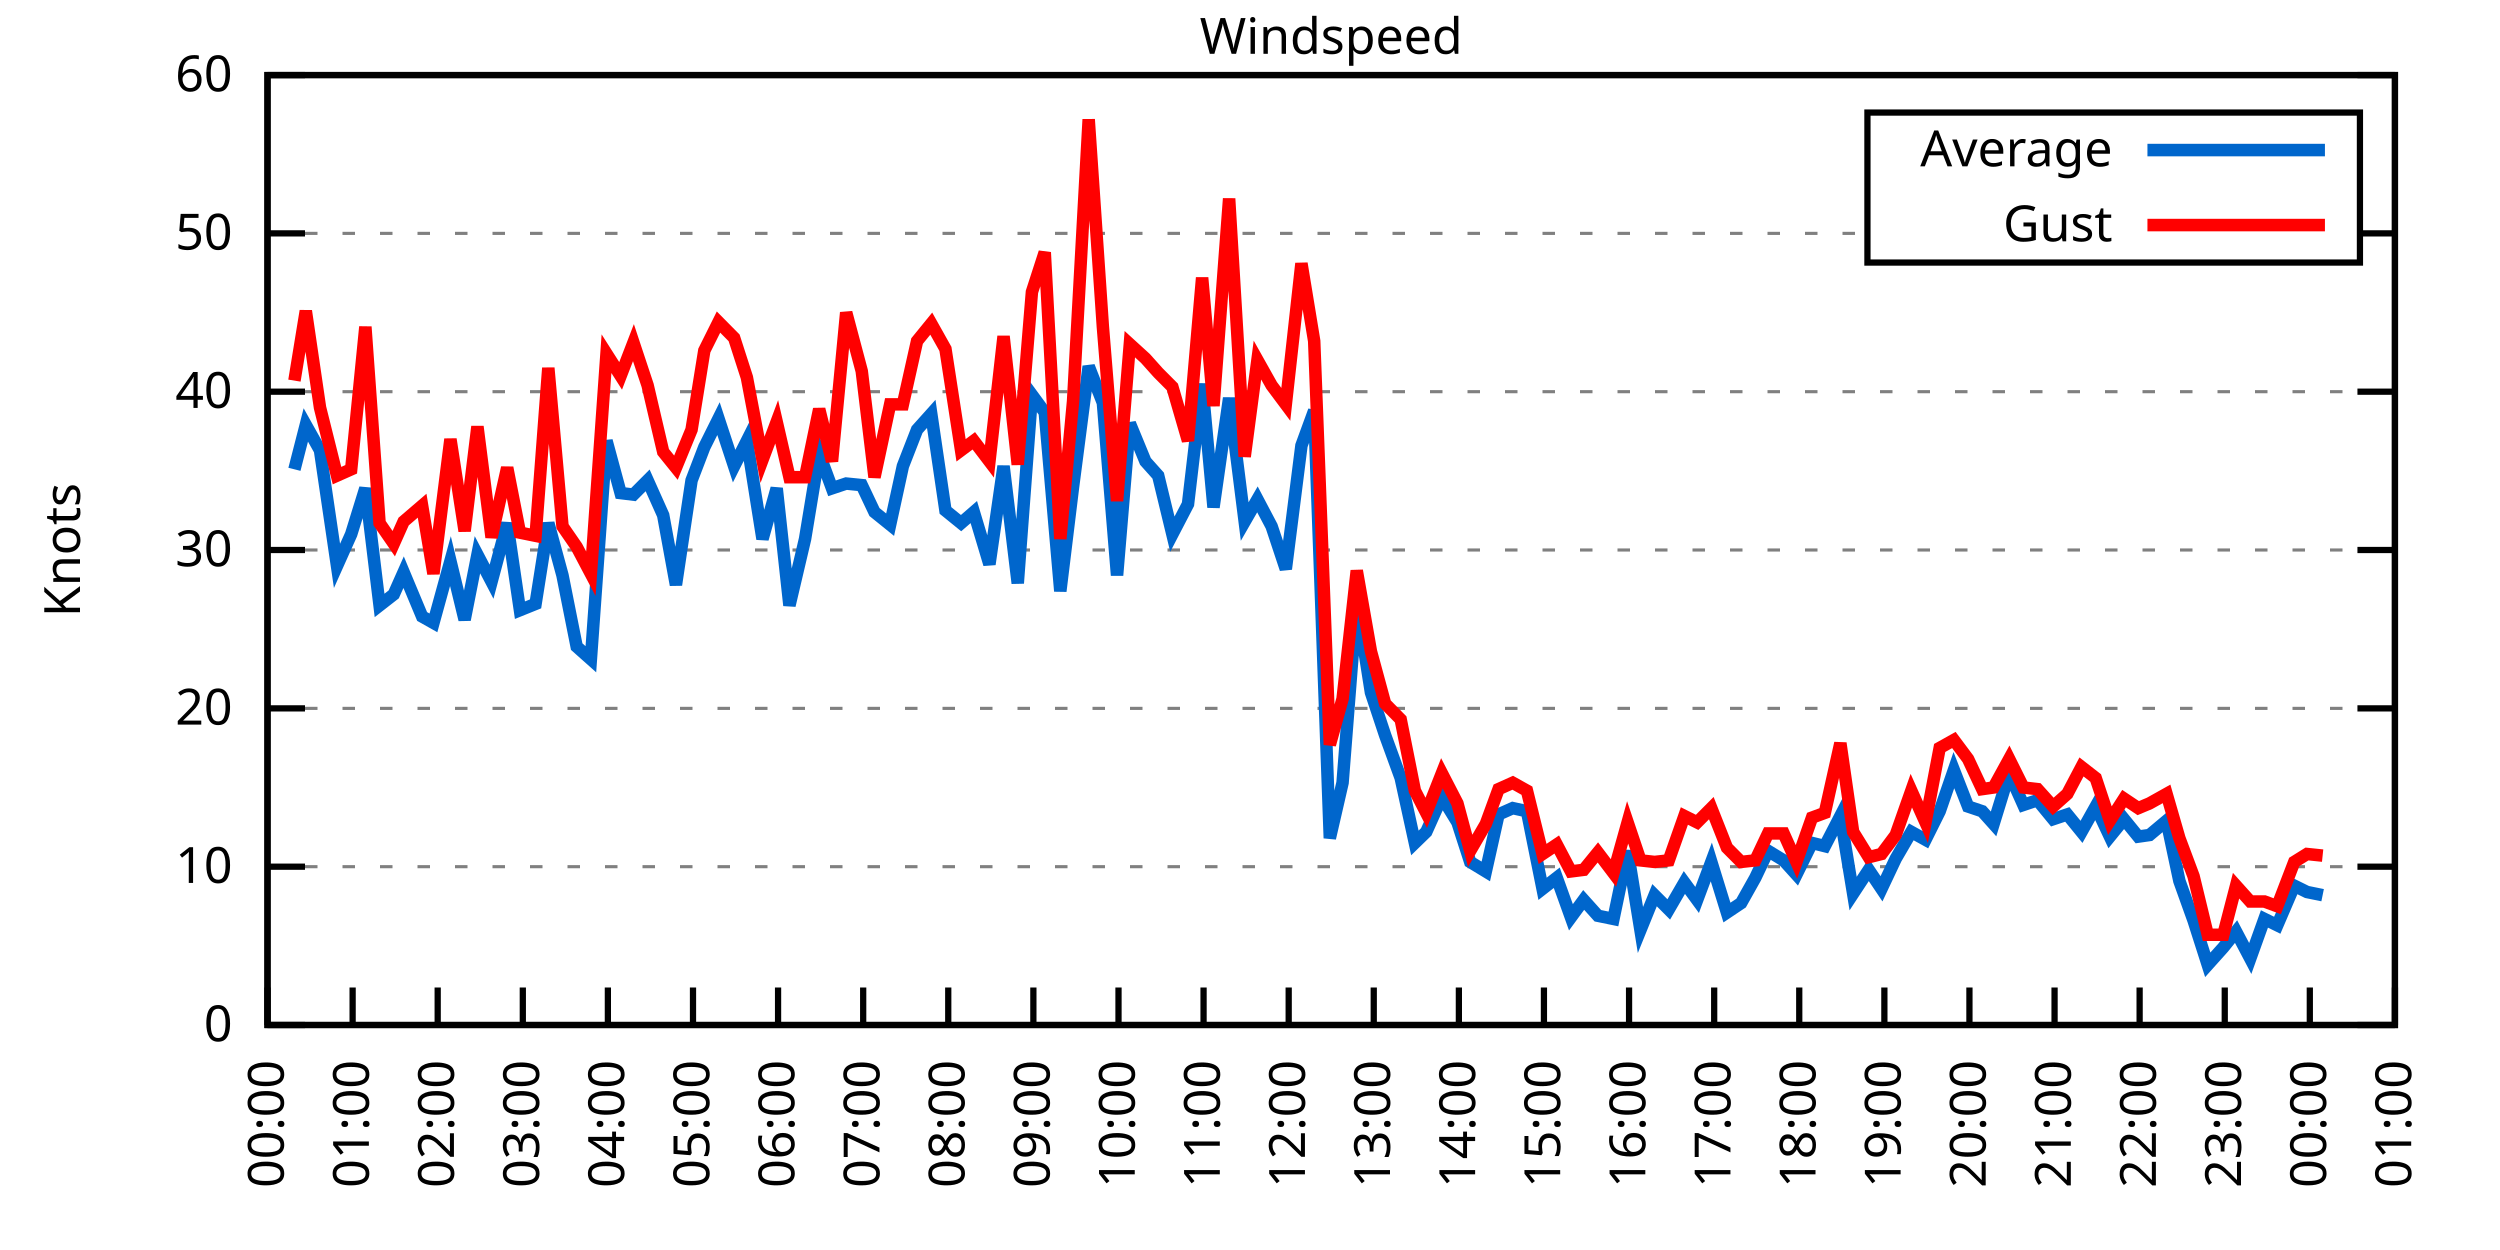
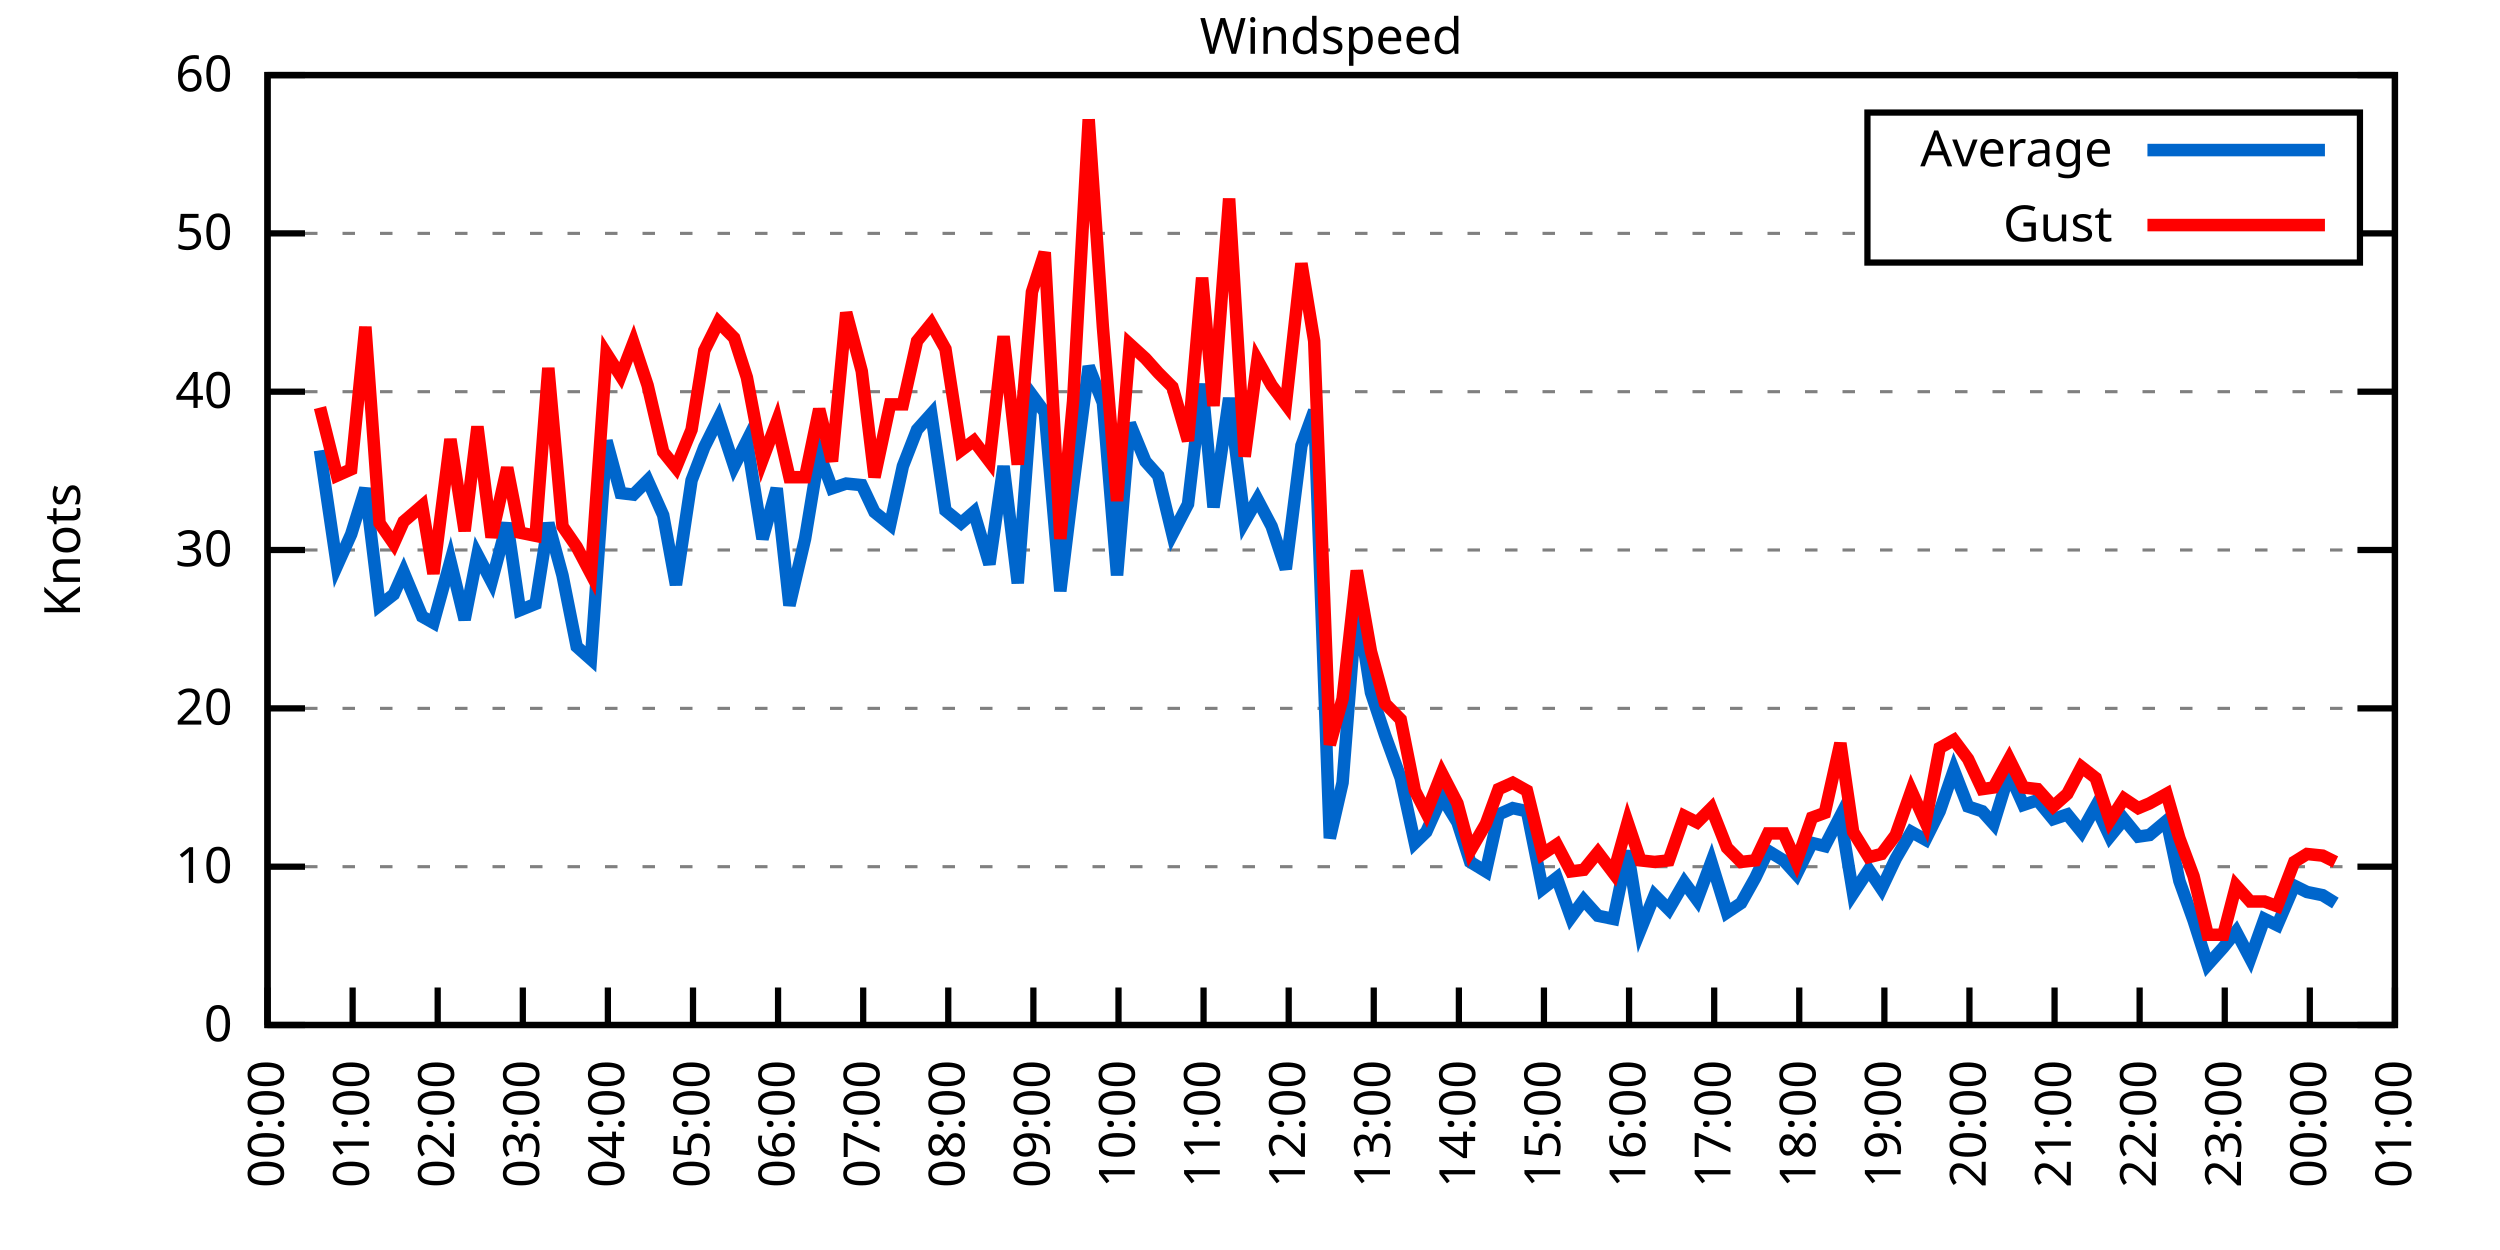
<svg xmlns="http://www.w3.org/2000/svg" xmlns:xlink="http://www.w3.org/1999/xlink" width="400" height="200" viewBox="0 0 400 200">
  <g id="gnuplot_canvas">
    <rect x="0" y="0" width="400" height="200" fill="none" />
    <defs>
      <circle id="gpDot" r="0.5" stroke-width="0.5" stroke="currentColor" />
      <path id="gpPt0" stroke-width="0.333" stroke="currentColor" d="M-1,0 h2 M0,-1 v2" />
      <path id="gpPt1" stroke-width="0.333" stroke="currentColor" d="M-1,-1 L1,1 M1,-1 L-1,1" />
      <path id="gpPt2" stroke-width="0.333" stroke="currentColor" d="M-1,0 L1,0 M0,-1 L0,1 M-1,-1 L1,1 M-1,1 L1,-1" />
      <rect id="gpPt3" stroke-width="0.333" stroke="currentColor" x="-1" y="-1" width="2" height="2" />
      <rect id="gpPt4" stroke-width="0.333" stroke="currentColor" fill="currentColor" x="-1" y="-1" width="2" height="2" />
      <circle id="gpPt5" stroke-width="0.333" stroke="currentColor" cx="0" cy="0" r="1" />
      <use xlink:href="#gpPt5" id="gpPt6" fill="currentColor" stroke="none" />
      <path id="gpPt7" stroke-width="0.333" stroke="currentColor" d="M0,-1.33 L-1.33,0.67 L1.33,0.67 z" />
      <use xlink:href="#gpPt7" id="gpPt8" fill="currentColor" stroke="none" />
      <use xlink:href="#gpPt7" id="gpPt9" stroke="currentColor" transform="rotate(180)" />
      <use xlink:href="#gpPt9" id="gpPt10" fill="currentColor" stroke="none" />
      <use xlink:href="#gpPt3" id="gpPt11" stroke="currentColor" transform="rotate(45)" />
      <use xlink:href="#gpPt11" id="gpPt12" fill="currentColor" stroke="none" />
      <path id="gpPt13" stroke-width="0.333" stroke="currentColor" d="M0,1.330 L1.265,0.411 L0.782,-1.067 L-0.782,-1.076 L-1.265,0.411 z" />
      <use xlink:href="#gpPt13" id="gpPt14" fill="currentColor" stroke="none" />
      <filter id="textbox" filterUnits="objectBoundingBox" x="0" y="0" height="1" width="1">
        <feFlood flood-color="white" flood-opacity="1" result="bgnd" />
        <feComposite in="SourceGraphic" in2="bgnd" operator="atop" />
      </filter>
      <filter id="greybox" filterUnits="objectBoundingBox" x="0" y="0" height="1" width="1">
        <feFlood flood-color="lightgrey" flood-opacity="1" result="grey" />
        <feComposite in="SourceGraphic" in2="grey" operator="atop" />
      </filter>
    </defs>
    <g fill="none" color="white" stroke="currentColor" stroke-width="1.00" stroke-linecap="butt" stroke-linejoin="miter">
</g>
    <g fill="none" color="black" stroke="currentColor" stroke-width="1.00" stroke-linecap="butt" stroke-linejoin="miter">
      <g stroke="none" shape-rendering="crispEdges">
        <polygon fill="rgb(255, 255, 255)" points="42.80,164.00 383.18,164.00 383.18,12.02 42.80,12.02 " />
      </g>
    </g>
    <g fill="none" color="black" stroke="currentColor" stroke-width="1.00" stroke-linecap="butt" stroke-linejoin="miter">
</g>
    <g fill="none" color="black" stroke="black" stroke-width="0.50" stroke-linecap="butt" stroke-linejoin="miter">
</g>
    <g fill="none" color="gray" stroke="currentColor" stroke-width="0.50" stroke-linecap="butt" stroke-linejoin="miter">
      <path stroke="gray" stroke-dasharray="2,4" class="gridline" d="M42.80,164.00 L383.19,164.00  " />
    </g>
    <g fill="none" color="gray" stroke="gray" stroke-width="1.00" stroke-linecap="butt" stroke-linejoin="miter">
</g>
    <g fill="none" color="black" stroke="currentColor" stroke-width="1.00" stroke-linecap="butt" stroke-linejoin="miter">
      <path stroke="black" d="M42.80,164.00 L48.80,164.00 M383.19,164.00 L377.19,164.00  " />
      <g transform="translate(37.20,166.60)" stroke="none" fill="black" font-family="Sans" font-size="8.00" text-anchor="end">
        <text>
          <tspan font-family="Sans"> 0</tspan>
        </text>
      </g>
    </g>
    <g fill="none" color="black" stroke="currentColor" stroke-width="1.00" stroke-linecap="butt" stroke-linejoin="miter">
</g>
    <g fill="none" color="black" stroke="black" stroke-width="0.50" stroke-linecap="butt" stroke-linejoin="miter">
</g>
    <g fill="none" color="gray" stroke="currentColor" stroke-width="0.50" stroke-linecap="butt" stroke-linejoin="miter">
      <path stroke="gray" stroke-dasharray="2,4" class="gridline" d="M42.80,138.67 L383.19,138.67  " />
    </g>
    <g fill="none" color="gray" stroke="gray" stroke-width="1.00" stroke-linecap="butt" stroke-linejoin="miter">
</g>
    <g fill="none" color="black" stroke="currentColor" stroke-width="1.00" stroke-linecap="butt" stroke-linejoin="miter">
      <path stroke="black" d="M42.80,138.67 L48.80,138.67 M383.19,138.67 L377.19,138.67  " />
      <g transform="translate(37.20,141.27)" stroke="none" fill="black" font-family="Sans" font-size="8.00" text-anchor="end">
        <text>
          <tspan font-family="Sans"> 10</tspan>
        </text>
      </g>
    </g>
    <g fill="none" color="black" stroke="currentColor" stroke-width="1.00" stroke-linecap="butt" stroke-linejoin="miter">
</g>
    <g fill="none" color="black" stroke="black" stroke-width="0.50" stroke-linecap="butt" stroke-linejoin="miter">
</g>
    <g fill="none" color="gray" stroke="currentColor" stroke-width="0.50" stroke-linecap="butt" stroke-linejoin="miter">
      <path stroke="gray" stroke-dasharray="2,4" class="gridline" d="M42.80,113.34 L383.19,113.34  " />
    </g>
    <g fill="none" color="gray" stroke="gray" stroke-width="1.00" stroke-linecap="butt" stroke-linejoin="miter">
</g>
    <g fill="none" color="black" stroke="currentColor" stroke-width="1.00" stroke-linecap="butt" stroke-linejoin="miter">
      <path stroke="black" d="M42.80,113.34 L48.80,113.34 M383.19,113.34 L377.19,113.34  " />
      <g transform="translate(37.20,115.94)" stroke="none" fill="black" font-family="Sans" font-size="8.00" text-anchor="end">
        <text>
          <tspan font-family="Sans"> 20</tspan>
        </text>
      </g>
    </g>
    <g fill="none" color="black" stroke="currentColor" stroke-width="1.00" stroke-linecap="butt" stroke-linejoin="miter">
</g>
    <g fill="none" color="black" stroke="black" stroke-width="0.50" stroke-linecap="butt" stroke-linejoin="miter">
</g>
    <g fill="none" color="gray" stroke="currentColor" stroke-width="0.50" stroke-linecap="butt" stroke-linejoin="miter">
      <path stroke="gray" stroke-dasharray="2,4" class="gridline" d="M42.80,88.00 L383.19,88.00  " />
    </g>
    <g fill="none" color="gray" stroke="gray" stroke-width="1.00" stroke-linecap="butt" stroke-linejoin="miter">
</g>
    <g fill="none" color="black" stroke="currentColor" stroke-width="1.00" stroke-linecap="butt" stroke-linejoin="miter">
      <path stroke="black" d="M42.80,88.00 L48.80,88.00 M383.19,88.00 L377.19,88.00  " />
      <g transform="translate(37.20,90.60)" stroke="none" fill="black" font-family="Sans" font-size="8.00" text-anchor="end">
        <text>
          <tspan font-family="Sans"> 30</tspan>
        </text>
      </g>
    </g>
    <g fill="none" color="black" stroke="currentColor" stroke-width="1.00" stroke-linecap="butt" stroke-linejoin="miter">
</g>
    <g fill="none" color="black" stroke="black" stroke-width="0.50" stroke-linecap="butt" stroke-linejoin="miter">
</g>
    <g fill="none" color="gray" stroke="currentColor" stroke-width="0.50" stroke-linecap="butt" stroke-linejoin="miter">
      <path stroke="gray" stroke-dasharray="2,4" class="gridline" d="M42.80,62.67 L383.19,62.67  " />
    </g>
    <g fill="none" color="gray" stroke="gray" stroke-width="1.00" stroke-linecap="butt" stroke-linejoin="miter">
</g>
    <g fill="none" color="black" stroke="currentColor" stroke-width="1.00" stroke-linecap="butt" stroke-linejoin="miter">
      <path stroke="black" d="M42.80,62.67 L48.80,62.67 M383.19,62.67 L377.19,62.67  " />
      <g transform="translate(37.20,65.27)" stroke="none" fill="black" font-family="Sans" font-size="8.00" text-anchor="end">
        <text>
          <tspan font-family="Sans"> 40</tspan>
        </text>
      </g>
    </g>
    <g fill="none" color="black" stroke="currentColor" stroke-width="1.00" stroke-linecap="butt" stroke-linejoin="miter">
</g>
    <g fill="none" color="black" stroke="black" stroke-width="0.50" stroke-linecap="butt" stroke-linejoin="miter">
</g>
    <g fill="none" color="gray" stroke="currentColor" stroke-width="0.50" stroke-linecap="butt" stroke-linejoin="miter">
      <path stroke="gray" stroke-dasharray="2,4" class="gridline" d="M42.80,37.34 L298.79,37.34 M377.59,37.34 L383.19,37.34  " />
    </g>
    <g fill="none" color="gray" stroke="gray" stroke-width="1.00" stroke-linecap="butt" stroke-linejoin="miter">
</g>
    <g fill="none" color="black" stroke="currentColor" stroke-width="1.00" stroke-linecap="butt" stroke-linejoin="miter">
      <path stroke="black" d="M42.80,37.34 L48.80,37.34 M383.19,37.34 L377.19,37.34  " />
      <g transform="translate(37.20,39.94)" stroke="none" fill="black" font-family="Sans" font-size="8.00" text-anchor="end">
        <text>
          <tspan font-family="Sans"> 50</tspan>
        </text>
      </g>
    </g>
    <g fill="none" color="black" stroke="currentColor" stroke-width="1.00" stroke-linecap="butt" stroke-linejoin="miter">
</g>
    <g fill="none" color="black" stroke="black" stroke-width="0.50" stroke-linecap="butt" stroke-linejoin="miter">
</g>
    <g fill="none" color="gray" stroke="currentColor" stroke-width="0.50" stroke-linecap="butt" stroke-linejoin="miter">
      <path stroke="gray" stroke-dasharray="2,4" class="gridline" d="M42.80,12.01 L383.19,12.01  " />
    </g>
    <g fill="none" color="gray" stroke="gray" stroke-width="1.00" stroke-linecap="butt" stroke-linejoin="miter">
</g>
    <g fill="none" color="black" stroke="currentColor" stroke-width="1.00" stroke-linecap="butt" stroke-linejoin="miter">
      <path stroke="black" d="M42.80,12.01 L48.80,12.01 M383.19,12.01 L377.19,12.01  " />
      <g transform="translate(37.20,14.61)" stroke="none" fill="black" font-family="Sans" font-size="8.00" text-anchor="end">
        <text>
          <tspan font-family="Sans"> 60</tspan>
        </text>
      </g>
    </g>
    <g fill="none" color="black" stroke="currentColor" stroke-width="1.00" stroke-linecap="butt" stroke-linejoin="miter">
      <path stroke="black" d="M42.80,164.00 L42.80,158.00  " />
      <g transform="translate(45.40,169.60) rotate(270.00)" stroke="none" fill="black" font-family="Sans" font-size="8.00" text-anchor="end">
        <text>
          <tspan font-family="Sans">00:00</tspan>
        </text>
      </g>
    </g>
    <g fill="none" color="black" stroke="currentColor" stroke-width="1.00" stroke-linecap="butt" stroke-linejoin="miter">
      <path stroke="black" d="M56.42,164.00 L56.42,158.00  " />
      <g transform="translate(59.02,169.60) rotate(270.00)" stroke="none" fill="black" font-family="Sans" font-size="8.00" text-anchor="end">
        <text>
          <tspan font-family="Sans">01:00</tspan>
        </text>
      </g>
    </g>
    <g fill="none" color="black" stroke="currentColor" stroke-width="1.00" stroke-linecap="butt" stroke-linejoin="miter">
      <path stroke="black" d="M70.03,164.00 L70.03,158.00  " />
      <g transform="translate(72.63,169.60) rotate(270.00)" stroke="none" fill="black" font-family="Sans" font-size="8.00" text-anchor="end">
        <text>
          <tspan font-family="Sans">02:00</tspan>
        </text>
      </g>
    </g>
    <g fill="none" color="black" stroke="currentColor" stroke-width="1.00" stroke-linecap="butt" stroke-linejoin="miter">
      <path stroke="black" d="M83.65,164.00 L83.65,158.00  " />
      <g transform="translate(86.25,169.60) rotate(270.00)" stroke="none" fill="black" font-family="Sans" font-size="8.00" text-anchor="end">
        <text>
          <tspan font-family="Sans">03:00</tspan>
        </text>
      </g>
    </g>
    <g fill="none" color="black" stroke="currentColor" stroke-width="1.00" stroke-linecap="butt" stroke-linejoin="miter">
      <path stroke="black" d="M97.26,164.00 L97.26,158.00  " />
      <g transform="translate(99.86,169.60) rotate(270.00)" stroke="none" fill="black" font-family="Sans" font-size="8.00" text-anchor="end">
        <text>
          <tspan font-family="Sans">04:00</tspan>
        </text>
      </g>
    </g>
    <g fill="none" color="black" stroke="currentColor" stroke-width="1.00" stroke-linecap="butt" stroke-linejoin="miter">
      <path stroke="black" d="M110.88,164.00 L110.88,158.00  " />
      <g transform="translate(113.48,169.60) rotate(270.00)" stroke="none" fill="black" font-family="Sans" font-size="8.00" text-anchor="end">
        <text>
          <tspan font-family="Sans">05:00</tspan>
        </text>
      </g>
    </g>
    <g fill="none" color="black" stroke="currentColor" stroke-width="1.00" stroke-linecap="butt" stroke-linejoin="miter">
      <path stroke="black" d="M124.49,164.00 L124.49,158.00  " />
      <g transform="translate(127.09,169.60) rotate(270.00)" stroke="none" fill="black" font-family="Sans" font-size="8.00" text-anchor="end">
        <text>
          <tspan font-family="Sans">06:00</tspan>
        </text>
      </g>
    </g>
    <g fill="none" color="black" stroke="currentColor" stroke-width="1.00" stroke-linecap="butt" stroke-linejoin="miter">
      <path stroke="black" d="M138.11,164.00 L138.11,158.00  " />
      <g transform="translate(140.71,169.60) rotate(270.00)" stroke="none" fill="black" font-family="Sans" font-size="8.00" text-anchor="end">
        <text>
          <tspan font-family="Sans">07:00</tspan>
        </text>
      </g>
    </g>
    <g fill="none" color="black" stroke="currentColor" stroke-width="1.00" stroke-linecap="butt" stroke-linejoin="miter">
      <path stroke="black" d="M151.72,164.00 L151.72,158.00  " />
      <g transform="translate(154.32,169.60) rotate(270.00)" stroke="none" fill="black" font-family="Sans" font-size="8.00" text-anchor="end">
        <text>
          <tspan font-family="Sans">08:00</tspan>
        </text>
      </g>
    </g>
    <g fill="none" color="black" stroke="currentColor" stroke-width="1.00" stroke-linecap="butt" stroke-linejoin="miter">
      <path stroke="black" d="M165.34,164.00 L165.34,158.00  " />
      <g transform="translate(167.94,169.60) rotate(270.00)" stroke="none" fill="black" font-family="Sans" font-size="8.00" text-anchor="end">
        <text>
          <tspan font-family="Sans">09:00</tspan>
        </text>
      </g>
    </g>
    <g fill="none" color="black" stroke="currentColor" stroke-width="1.00" stroke-linecap="butt" stroke-linejoin="miter">
      <path stroke="black" d="M178.96,164.00 L178.96,158.00  " />
      <g transform="translate(181.56,169.60) rotate(270.00)" stroke="none" fill="black" font-family="Sans" font-size="8.00" text-anchor="end">
        <text>
          <tspan font-family="Sans">10:00</tspan>
        </text>
      </g>
    </g>
    <g fill="none" color="black" stroke="currentColor" stroke-width="1.00" stroke-linecap="butt" stroke-linejoin="miter">
      <path stroke="black" d="M192.57,164.00 L192.57,158.00  " />
      <g transform="translate(195.17,169.60) rotate(270.00)" stroke="none" fill="black" font-family="Sans" font-size="8.00" text-anchor="end">
        <text>
          <tspan font-family="Sans">11:00</tspan>
        </text>
      </g>
    </g>
    <g fill="none" color="black" stroke="currentColor" stroke-width="1.00" stroke-linecap="butt" stroke-linejoin="miter">
      <path stroke="black" d="M206.19,164.00 L206.19,158.00  " />
      <g transform="translate(208.79,169.60) rotate(270.00)" stroke="none" fill="black" font-family="Sans" font-size="8.00" text-anchor="end">
        <text>
          <tspan font-family="Sans">12:00</tspan>
        </text>
      </g>
    </g>
    <g fill="none" color="black" stroke="currentColor" stroke-width="1.00" stroke-linecap="butt" stroke-linejoin="miter">
      <path stroke="black" d="M219.80,164.00 L219.80,158.00  " />
      <g transform="translate(222.40,169.60) rotate(270.00)" stroke="none" fill="black" font-family="Sans" font-size="8.00" text-anchor="end">
        <text>
          <tspan font-family="Sans">13:00</tspan>
        </text>
      </g>
    </g>
    <g fill="none" color="black" stroke="currentColor" stroke-width="1.00" stroke-linecap="butt" stroke-linejoin="miter">
      <path stroke="black" d="M233.42,164.00 L233.42,158.00  " />
      <g transform="translate(236.02,169.60) rotate(270.00)" stroke="none" fill="black" font-family="Sans" font-size="8.00" text-anchor="end">
        <text>
          <tspan font-family="Sans">14:00</tspan>
        </text>
      </g>
    </g>
    <g fill="none" color="black" stroke="currentColor" stroke-width="1.00" stroke-linecap="butt" stroke-linejoin="miter">
      <path stroke="black" d="M247.03,164.00 L247.03,158.00  " />
      <g transform="translate(249.63,169.60) rotate(270.00)" stroke="none" fill="black" font-family="Sans" font-size="8.00" text-anchor="end">
        <text>
          <tspan font-family="Sans">15:00</tspan>
        </text>
      </g>
    </g>
    <g fill="none" color="black" stroke="currentColor" stroke-width="1.00" stroke-linecap="butt" stroke-linejoin="miter">
      <path stroke="black" d="M260.65,164.00 L260.65,158.00  " />
      <g transform="translate(263.25,169.60) rotate(270.00)" stroke="none" fill="black" font-family="Sans" font-size="8.00" text-anchor="end">
        <text>
          <tspan font-family="Sans">16:00</tspan>
        </text>
      </g>
    </g>
    <g fill="none" color="black" stroke="currentColor" stroke-width="1.00" stroke-linecap="butt" stroke-linejoin="miter">
      <path stroke="black" d="M274.27,164.00 L274.27,158.00  " />
      <g transform="translate(276.87,169.60) rotate(270.00)" stroke="none" fill="black" font-family="Sans" font-size="8.00" text-anchor="end">
        <text>
          <tspan font-family="Sans">17:00</tspan>
        </text>
      </g>
    </g>
    <g fill="none" color="black" stroke="currentColor" stroke-width="1.00" stroke-linecap="butt" stroke-linejoin="miter">
      <path stroke="black" d="M287.88,164.00 L287.88,158.00  " />
      <g transform="translate(290.48,169.60) rotate(270.00)" stroke="none" fill="black" font-family="Sans" font-size="8.00" text-anchor="end">
        <text>
          <tspan font-family="Sans">18:00</tspan>
        </text>
      </g>
    </g>
    <g fill="none" color="black" stroke="currentColor" stroke-width="1.00" stroke-linecap="butt" stroke-linejoin="miter">
      <path stroke="black" d="M301.50,164.00 L301.50,158.00  " />
      <g transform="translate(304.10,169.60) rotate(270.00)" stroke="none" fill="black" font-family="Sans" font-size="8.00" text-anchor="end">
        <text>
          <tspan font-family="Sans">19:00</tspan>
        </text>
      </g>
    </g>
    <g fill="none" color="black" stroke="currentColor" stroke-width="1.00" stroke-linecap="butt" stroke-linejoin="miter">
      <path stroke="black" d="M315.11,164.00 L315.11,158.00  " />
      <g transform="translate(317.71,169.60) rotate(270.00)" stroke="none" fill="black" font-family="Sans" font-size="8.00" text-anchor="end">
        <text>
          <tspan font-family="Sans">20:00</tspan>
        </text>
      </g>
    </g>
    <g fill="none" color="black" stroke="currentColor" stroke-width="1.00" stroke-linecap="butt" stroke-linejoin="miter">
      <path stroke="black" d="M328.73,164.00 L328.73,158.00  " />
      <g transform="translate(331.33,169.60) rotate(270.00)" stroke="none" fill="black" font-family="Sans" font-size="8.00" text-anchor="end">
        <text>
          <tspan font-family="Sans">21:00</tspan>
        </text>
      </g>
    </g>
    <g fill="none" color="black" stroke="currentColor" stroke-width="1.00" stroke-linecap="butt" stroke-linejoin="miter">
      <path stroke="black" d="M342.34,164.00 L342.34,158.00  " />
      <g transform="translate(344.94,169.60) rotate(270.00)" stroke="none" fill="black" font-family="Sans" font-size="8.00" text-anchor="end">
        <text>
          <tspan font-family="Sans">22:00</tspan>
        </text>
      </g>
    </g>
    <g fill="none" color="black" stroke="currentColor" stroke-width="1.00" stroke-linecap="butt" stroke-linejoin="miter">
      <path stroke="black" d="M355.96,164.00 L355.96,158.00  " />
      <g transform="translate(358.56,169.60) rotate(270.00)" stroke="none" fill="black" font-family="Sans" font-size="8.00" text-anchor="end">
        <text>
          <tspan font-family="Sans">23:00</tspan>
        </text>
      </g>
    </g>
    <g fill="none" color="black" stroke="currentColor" stroke-width="1.00" stroke-linecap="butt" stroke-linejoin="miter">
      <path stroke="black" d="M369.57,164.00 L369.57,158.00  " />
      <g transform="translate(372.17,169.60) rotate(270.00)" stroke="none" fill="black" font-family="Sans" font-size="8.00" text-anchor="end">
        <text>
          <tspan font-family="Sans">00:00</tspan>
        </text>
      </g>
    </g>
    <g fill="none" color="black" stroke="currentColor" stroke-width="1.00" stroke-linecap="butt" stroke-linejoin="miter">
      <path stroke="black" d="M383.19,164.00 L383.19,158.00  " />
      <g transform="translate(385.79,169.60) rotate(270.00)" stroke="none" fill="black" font-family="Sans" font-size="8.00" text-anchor="end">
        <text>
          <tspan font-family="Sans">01:00</tspan>
        </text>
      </g>
    </g>
    <g fill="none" color="black" stroke="currentColor" stroke-width="1.00" stroke-linecap="butt" stroke-linejoin="miter">
</g>
    <g fill="none" color="black" stroke="currentColor" stroke-width="1.00" stroke-linecap="butt" stroke-linejoin="miter">
      <path stroke="black" d="M42.80,12.01 L42.80,164.00 L383.19,164.00 L383.19,12.01 L42.80,12.01 Z  " />
    </g>
    <g fill="none" color="black" stroke="currentColor" stroke-width="1.00" stroke-linecap="butt" stroke-linejoin="miter">
</g>
    <g fill="none" color="black" stroke="currentColor" stroke-width="1.00" stroke-linecap="butt" stroke-linejoin="miter">
      <path stroke="black" d="M298.79,42.01 L298.79,18.01 L377.59,18.01 L377.59,42.01 L298.79,42.01 Z  " />
    </g>
    <g id="Windspeed_plot_1">
      <g fill="none" color="white" stroke="black" stroke-width="2.00" stroke-linecap="butt" stroke-linejoin="miter">
</g>
      <g fill="none" color="black" stroke="currentColor" stroke-width="2.00" stroke-linecap="butt" stroke-linejoin="miter">
        <g transform="translate(337.99,26.61)" stroke="none" fill="black" font-family="Sans" font-size="8.00" text-anchor="end">
          <text>
            <tspan font-family="Sans">Average</tspan>
          </text>
        </g>
      </g>
      <g fill="none" color="black" stroke="currentColor" stroke-width="2.00" stroke-linecap="butt" stroke-linejoin="miter">
-         <path stroke="rgb(  0, 102, 204)" d="M343.59,24.01 L371.99,24.01 M47.11,75.09 L48.93,67.99 L51.20,72.05 L53.92,90.54 L56.19,85.47 L58.46,78.13   L60.73,96.87 L63.00,95.10 L64.58,91.55 L67.54,98.64 L69.35,99.66 L72.07,89.78 L74.34,99.15 L76.39,88.76   L78.65,93.07 L81.15,83.70 L83.19,97.63 L85.69,96.62 L87.73,83.70 L90.00,92.06 L92.27,103.46 L94.54,105.48   L97.04,70.53 L99.30,78.89 L101.35,79.14 L103.62,76.86 L106.11,82.43 L108.15,93.58 L110.65,76.86 L112.69,71.54   L114.96,66.98 L117.46,74.58 L119.50,70.53 L122.00,86.23 L124.27,78.13 L126.31,96.87 L128.81,86.23 L131.07,72.55   L133.12,78.13 L135.39,77.37 L137.88,77.62 L139.92,81.93 L142.42,83.95 L144.46,74.58 L146.73,68.75 L149.00,66.22   L151.27,81.67 L153.77,83.70 L155.81,81.93 L158.31,90.28 L160.57,74.58 L162.84,93.32 L165.11,63.18 L167.16,65.97   L169.65,94.59 L171.69,77.87 L174.19,58.62 L176.46,64.45 L178.73,92.06 L180.77,67.74 L183.27,73.82 L185.31,76.10   L187.58,85.47 L190.08,80.66 L192.34,61.41 L194.16,81.17 L196.66,63.69 L199.15,83.45 L201.19,79.90 L203.46,84.21   L205.73,91.04 L208.23,71.29 L210.27,65.71 L212.77,134.11 L214.81,125.24 L217.08,96.36 L219.35,110.80 L221.62,117.64   L224.11,124.48 L226.38,134.87 L228.20,133.10 L230.70,127.52 L233.19,131.58 L235.23,137.91 L237.73,139.43 L239.77,130.31   L242.04,129.30 L244.31,129.80 L246.81,142.21 L249.08,140.44 L251.35,146.77 L253.39,143.99 L255.66,146.52 L258.15,147.03   L260.42,136.14 L262.47,148.80 L264.73,143.23 L267.00,145.51 L269.50,141.20 L271.54,143.99 L273.81,137.91 L276.31,146.01   L278.58,144.49 L280.85,140.44 L282.89,136.14 L285.38,137.66 L287.43,139.93 L289.92,134.87 L291.97,135.38 L294.46,130.56   L296.50,142.97 L299.00,139.17 L301.04,142.21 L303.31,137.40 L305.81,133.10 L308.08,134.36 L310.35,129.80 L312.62,123.22   L314.89,129.04 L317.15,129.80 L318.97,131.83 L321.47,123.72 L323.74,128.79 L326.00,128.03 L328.50,131.07 L330.77,130.31   L333.04,133.10 L335.31,129.04 L337.58,133.86 L339.85,131.07 L342.12,133.86 L343.93,133.60 L346.65,131.32 L348.70,140.95   L350.97,147.28 L353.24,154.37 L355.73,151.59 L357.77,149.05 L360.04,153.36 L362.31,147.03 L364.36,148.04 L367.08,141.71   L369.12,142.72 L371.62,143.23  " />
+         <path stroke="rgb(  0, 102, 204)" d="M343.59,24.01 L371.99,24.01 M51.20,72.05 L53.92,90.54 L56.19,85.47 L58.46,78.13 L60.73,96.87 L63.00,95.10   L64.58,91.55 L67.54,98.64 L69.35,99.66 L72.07,89.78 L74.34,99.15 L76.39,88.76 L78.65,93.07 L81.15,83.70   L83.19,97.63 L85.69,96.62 L87.73,83.70 L90.00,92.06 L92.27,103.46 L94.54,105.48 L97.04,70.53 L99.30,78.89   L101.35,79.14 L103.62,76.86 L106.11,82.43 L108.15,93.58 L110.65,76.86 L112.69,71.54 L114.96,66.98 L117.46,74.58   L119.50,70.53 L122.00,86.23 L124.27,78.13 L126.31,96.87 L128.81,86.23 L131.07,72.55 L133.12,78.13 L135.39,77.37   L137.88,77.62 L139.92,81.93 L142.42,83.95 L144.46,74.58 L146.73,68.75 L149.00,66.22 L151.27,81.67 L153.77,83.70   L155.81,81.93 L158.31,90.28 L160.57,74.58 L162.84,93.32 L165.11,63.18 L167.16,65.97 L169.65,94.59 L171.69,77.87   L174.19,58.62 L176.46,64.45 L178.73,92.06 L180.77,67.74 L183.27,73.82 L185.31,76.10 L187.58,85.47 L190.08,80.66   L192.34,61.41 L194.16,81.17 L196.66,63.69 L199.15,83.45 L201.19,79.90 L203.46,84.21 L205.73,91.04 L208.23,71.29   L210.27,65.71 L212.77,134.11 L214.81,125.24 L217.08,96.36 L219.35,110.80 L221.62,117.64 L224.11,124.48 L226.38,134.87   L228.20,133.10 L230.70,127.52 L233.19,131.58 L235.23,137.91 L237.73,139.43 L239.77,130.31 L242.04,129.30 L244.31,129.80   L246.81,142.21 L249.08,140.44 L251.35,146.77 L253.39,143.99 L255.66,146.52 L258.15,147.03 L260.42,136.14 L262.47,148.80   L264.73,143.23 L267.00,145.51 L269.50,141.20 L271.54,143.99 L273.81,137.91 L276.31,146.01 L278.58,144.49 L280.85,140.44   L282.89,136.14 L285.38,137.66 L287.43,139.93 L289.92,134.87 L291.97,135.38 L294.46,130.56 L296.50,142.97 L299.00,139.17   L301.04,142.21 L303.31,137.40 L305.81,133.10 L308.08,134.36 L310.35,129.80 L312.62,123.22 L314.89,129.04 L317.15,129.80   L318.97,131.83 L321.47,123.72 L323.74,128.79 L326.00,128.03 L328.50,131.07 L330.77,130.31 L333.04,133.10 L335.31,129.04   L337.58,133.86 L339.85,131.07 L342.12,133.86 L343.93,133.60 L346.65,131.32 L348.70,140.95 L350.97,147.28 L353.24,154.37   L355.73,151.59 L357.77,149.05 L360.04,153.36 L362.31,147.03 L364.36,148.04 L367.08,141.71 L369.12,142.72 L371.62,143.23   L373.66,144.49  " />
      </g>
    </g>
    <g id="Windspeed_plot_2">
      <g fill="none" color="black" stroke="currentColor" stroke-width="2.00" stroke-linecap="butt" stroke-linejoin="miter">
        <g transform="translate(337.99,38.61)" stroke="none" fill="black" font-family="Sans" font-size="8.00" text-anchor="end">
          <text>
            <tspan font-family="Sans">Gust</tspan>
          </text>
        </g>
      </g>
      <g fill="none" color="black" stroke="currentColor" stroke-width="2.00" stroke-linecap="butt" stroke-linejoin="miter">
-         <path stroke="rgb(255,   0,   0)" d="M343.59,36.01 L371.99,36.01 M47.11,60.90 L48.93,49.75 L51.20,65.21 L53.92,76.10 L56.19,75.09 L58.46,52.29   L60.73,83.70 L63.00,86.99 L64.58,83.45 L67.54,80.91 L69.35,91.80 L72.07,70.27 L74.34,84.97 L76.39,68.25   L78.65,85.98 L81.15,74.83 L83.19,85.22 L85.69,85.73 L87.73,58.87 L90.00,84.21 L92.27,87.50 L94.54,91.80   L97.04,56.59 L99.30,60.14 L101.35,54.82 L103.62,61.66 L106.11,72.30 L108.15,74.83 L110.65,68.75 L112.69,56.09   L114.96,51.53 L117.46,54.06 L119.50,60.39 L122.00,73.57 L124.27,67.49 L126.31,76.35 L128.81,76.35 L131.07,65.46   L133.12,73.82 L135.39,50.01 L137.88,59.38 L139.92,76.35 L142.42,64.70 L144.46,64.70 L146.73,54.57 L149.00,51.78   L151.27,55.83 L153.77,72.05 L155.81,70.53 L158.31,73.82 L160.57,53.81 L162.84,74.33 L165.11,46.71 L167.16,40.38   L169.65,86.23 L171.69,64.19 L174.19,19.10 L176.46,52.29 L178.73,80.15 L180.77,55.07 L183.27,57.35 L185.31,59.63   L187.58,61.91 L190.08,70.53 L192.34,44.43 L194.16,64.95 L196.66,31.77 L199.15,73.06 L201.19,57.61 L203.46,61.66   L205.73,64.70 L208.23,42.15 L210.27,54.57 L212.77,119.16 L214.81,111.82 L217.08,91.30 L219.35,104.22 L221.62,112.58   L224.11,115.11 L226.38,126.51 L228.20,130.06 L230.70,123.72 L233.19,128.54 L235.23,136.14 L237.73,131.83 L239.77,126.26   L242.04,125.24 L244.31,126.51 L246.81,136.64 L249.08,135.12 L251.35,139.43 L253.39,139.17 L255.66,136.39 L258.15,139.68   L260.42,131.58 L262.47,137.66 L264.73,137.91 L267.00,137.66 L269.50,130.56 L271.54,131.58 L273.81,129.30 L276.31,135.63   L278.58,137.91 L280.85,137.66 L282.89,133.35 L285.38,133.35 L287.43,137.91 L289.92,130.82 L291.97,130.06 L294.46,118.91   L296.50,133.10 L299.00,137.15 L301.04,136.64 L303.31,133.60 L305.81,126.51 L308.08,131.58 L310.35,119.67 L312.62,118.40   L314.89,121.44 L317.15,126.26 L318.97,126.00 L321.47,121.44 L323.74,126.00 L326.00,126.26 L328.50,129.04 L330.77,127.02   L333.04,122.71 L335.31,124.48 L337.58,131.32 L339.85,127.78 L342.12,129.30 L343.93,128.54 L346.65,127.02 L348.70,134.11   L350.97,140.19 L353.24,149.56 L355.73,149.56 L357.77,141.71 L360.04,144.24 L362.31,144.24 L364.36,145.00 L367.08,137.91   L369.12,136.64 L371.62,136.90  " />
+         <path stroke="rgb(255,   0,   0)" d="M343.59,36.01 L371.99,36.01 M51.20,65.21 L53.92,76.10 L56.19,75.09 L58.46,52.29 L60.73,83.70 L63.00,86.99   L64.58,83.45 L67.54,80.91 L69.35,91.80 L72.07,70.27 L74.34,84.97 L76.39,68.25 L78.65,85.98 L81.15,74.83   L83.19,85.22 L85.69,85.73 L87.73,58.87 L90.00,84.21 L92.27,87.50 L94.54,91.80 L97.04,56.59 L99.30,60.14   L101.35,54.82 L103.62,61.66 L106.11,72.30 L108.15,74.83 L110.65,68.75 L112.69,56.09 L114.96,51.53 L117.46,54.06   L119.50,60.39 L122.00,73.57 L124.27,67.49 L126.31,76.35 L128.81,76.35 L131.07,65.46 L133.12,73.82 L135.39,50.01   L137.88,59.38 L139.92,76.35 L142.42,64.70 L144.46,64.70 L146.73,54.57 L149.00,51.78 L151.27,55.83 L153.77,72.05   L155.81,70.53 L158.31,73.82 L160.57,53.81 L162.84,74.33 L165.11,46.71 L167.16,40.38 L169.65,86.23 L171.69,64.19   L174.19,19.10 L176.46,52.29 L178.73,80.15 L180.77,55.07 L183.27,57.35 L185.31,59.63 L187.58,61.91 L190.08,70.53   L192.34,44.43 L194.16,64.95 L196.66,31.77 L199.15,73.06 L201.19,57.61 L203.46,61.66 L205.73,64.70 L208.23,42.15   L210.27,54.57 L212.77,119.16 L214.81,111.82 L217.08,91.30 L219.35,104.22 L221.62,112.58 L224.11,115.11 L226.38,126.51   L228.20,130.06 L230.70,123.72 L233.19,128.54 L235.23,136.14 L237.73,131.83 L239.77,126.26 L242.04,125.24 L244.31,126.51   L246.81,136.64 L249.08,135.12 L251.35,139.43 L253.39,139.17 L255.66,136.39 L258.15,139.68 L260.42,131.58 L262.47,137.66   L264.73,137.91 L267.00,137.66 L269.50,130.56 L271.54,131.58 L273.81,129.30 L276.31,135.63 L278.58,137.91 L280.85,137.66   L282.89,133.35 L285.38,133.35 L287.43,137.91 L289.92,130.82 L291.97,130.06 L294.46,118.91 L296.50,133.10 L299.00,137.15   L301.04,136.64 L303.31,133.60 L305.81,126.51 L308.08,131.58 L310.35,119.67 L312.62,118.40 L314.89,121.44 L317.15,126.26   L318.97,126.00 L321.47,121.44 L323.74,126.00 L326.00,126.26 L328.50,129.04 L330.77,127.02 L333.04,122.71 L335.31,124.48   L337.58,131.32 L339.85,127.78 L342.12,129.30 L343.93,128.54 L346.65,127.02 L348.70,134.11 L350.97,140.19 L353.24,149.56   L355.73,149.56 L357.77,141.71 L360.04,144.24 L362.31,144.24 L364.36,145.00 L367.08,137.91 L369.12,136.64 L371.62,136.90   L373.66,137.91  " />
      </g>
    </g>
    <g fill="none" color="black" stroke="currentColor" stroke-width="2.00" stroke-linecap="butt" stroke-linejoin="miter">
</g>
    <g fill="none" color="black" stroke="black" stroke-width="1.00" stroke-linecap="butt" stroke-linejoin="miter">
</g>
    <g fill="none" color="black" stroke="currentColor" stroke-width="1.00" stroke-linecap="butt" stroke-linejoin="miter">
      <path stroke="black" d="M42.80,12.01 L42.80,164.00 L383.19,164.00 L383.19,12.01 L42.80,12.01 Z  " />
      <g transform="translate(12.80,88.01) rotate(270.00)" stroke="none" fill="black" font-family="Sans" font-size="8.00" text-anchor="middle">
        <text>
          <tspan font-family="Sans">Knots</tspan>
        </text>
      </g>
    </g>
    <g fill="none" color="black" stroke="currentColor" stroke-width="1.00" stroke-linecap="butt" stroke-linejoin="miter">
</g>
    <g fill="none" color="black" stroke="currentColor" stroke-width="1.00" stroke-linecap="butt" stroke-linejoin="miter">
      <g transform="translate(212.99,8.61)" stroke="none" fill="black" font-family="Sans" font-size="8.00" text-anchor="middle">
        <text>
          <tspan font-family="Sans">Windspeed</tspan>
        </text>
      </g>
    </g>
    <g fill="none" color="black" stroke="currentColor" stroke-width="1.00" stroke-linecap="butt" stroke-linejoin="miter">
</g>
  </g>
</svg>
